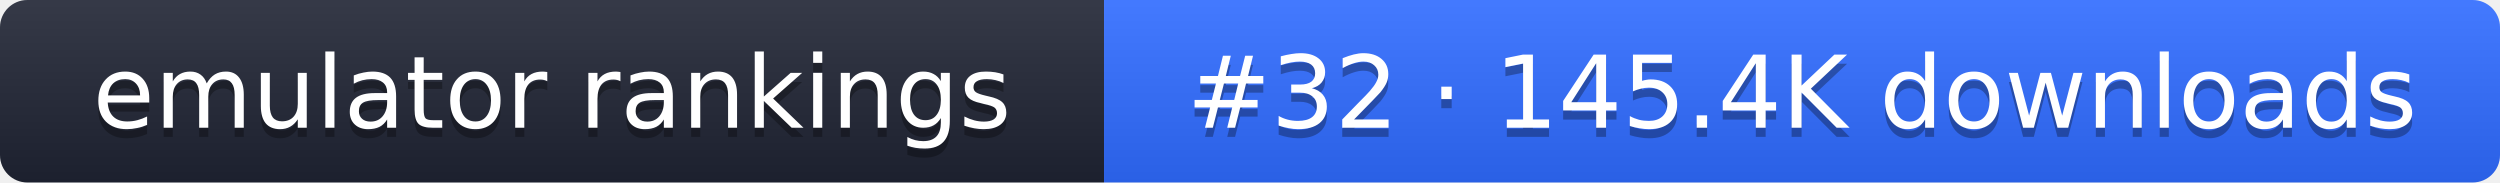
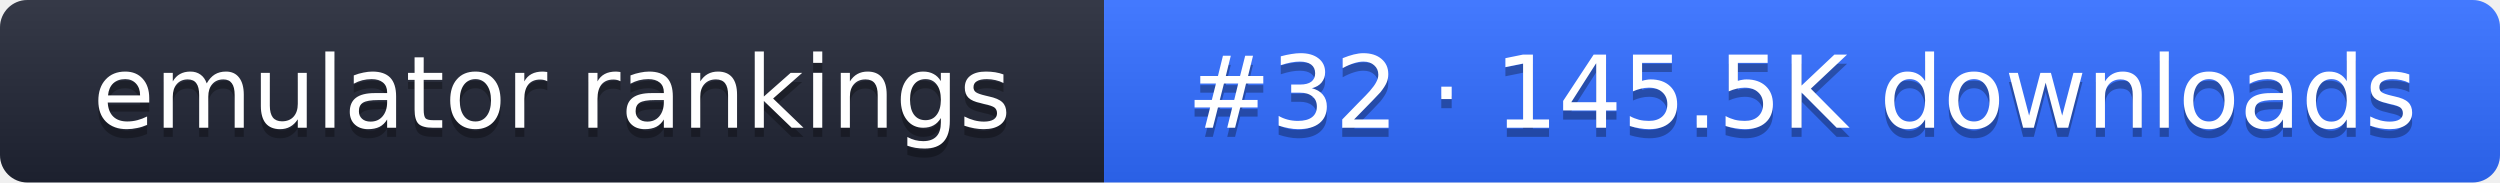
- <svg xmlns="http://www.w3.org/2000/svg" width="274" height="20" role="img" aria-label="emulator rankings: #32 · 145.4K downloads">
+ <svg xmlns="http://www.w3.org/2000/svg" width="274" height="20" role="img" aria-label="emulator rankings: #32 · 145.5K downloads">
  <linearGradient id="g" x2="0" y2="100%">
    <stop offset="0" stop-color="#fff" stop-opacity=".1" />
    <stop offset="1" stop-opacity=".1" />
  </linearGradient>
  <clipPath id="r">
    <rect width="274" height="20" rx="3" fill="#fff" />
  </clipPath>
  <g clip-path="url(#r)">
    <rect width="121" height="20" fill="#1f2433" />
    <rect x="121" width="153" height="20" fill="#2f6bff" />
    <rect width="274" height="20" fill="url(#g)" />
  </g>
  <g fill="#fff" text-anchor="middle" font-family="Verdana,DejaVu Sans,sans-serif" font-size="11">
    <text x="60.5" y="15" fill="#010101" fill-opacity=".3">emulator rankings</text>
    <text x="60.5" y="14">emulator rankings</text>
-     <text x="197.5" y="15" fill="#010101" fill-opacity=".3">#32 · 145.4K downloads</text>
-     <text x="197.5" y="14">#32 · 145.4K downloads</text>
+     <text x="197.5" y="15" fill="#010101" fill-opacity=".3">#32 · 145.5K downloads</text>
+     <text x="197.5" y="14">#32 · 145.5K downloads</text>
  </g>
</svg>
